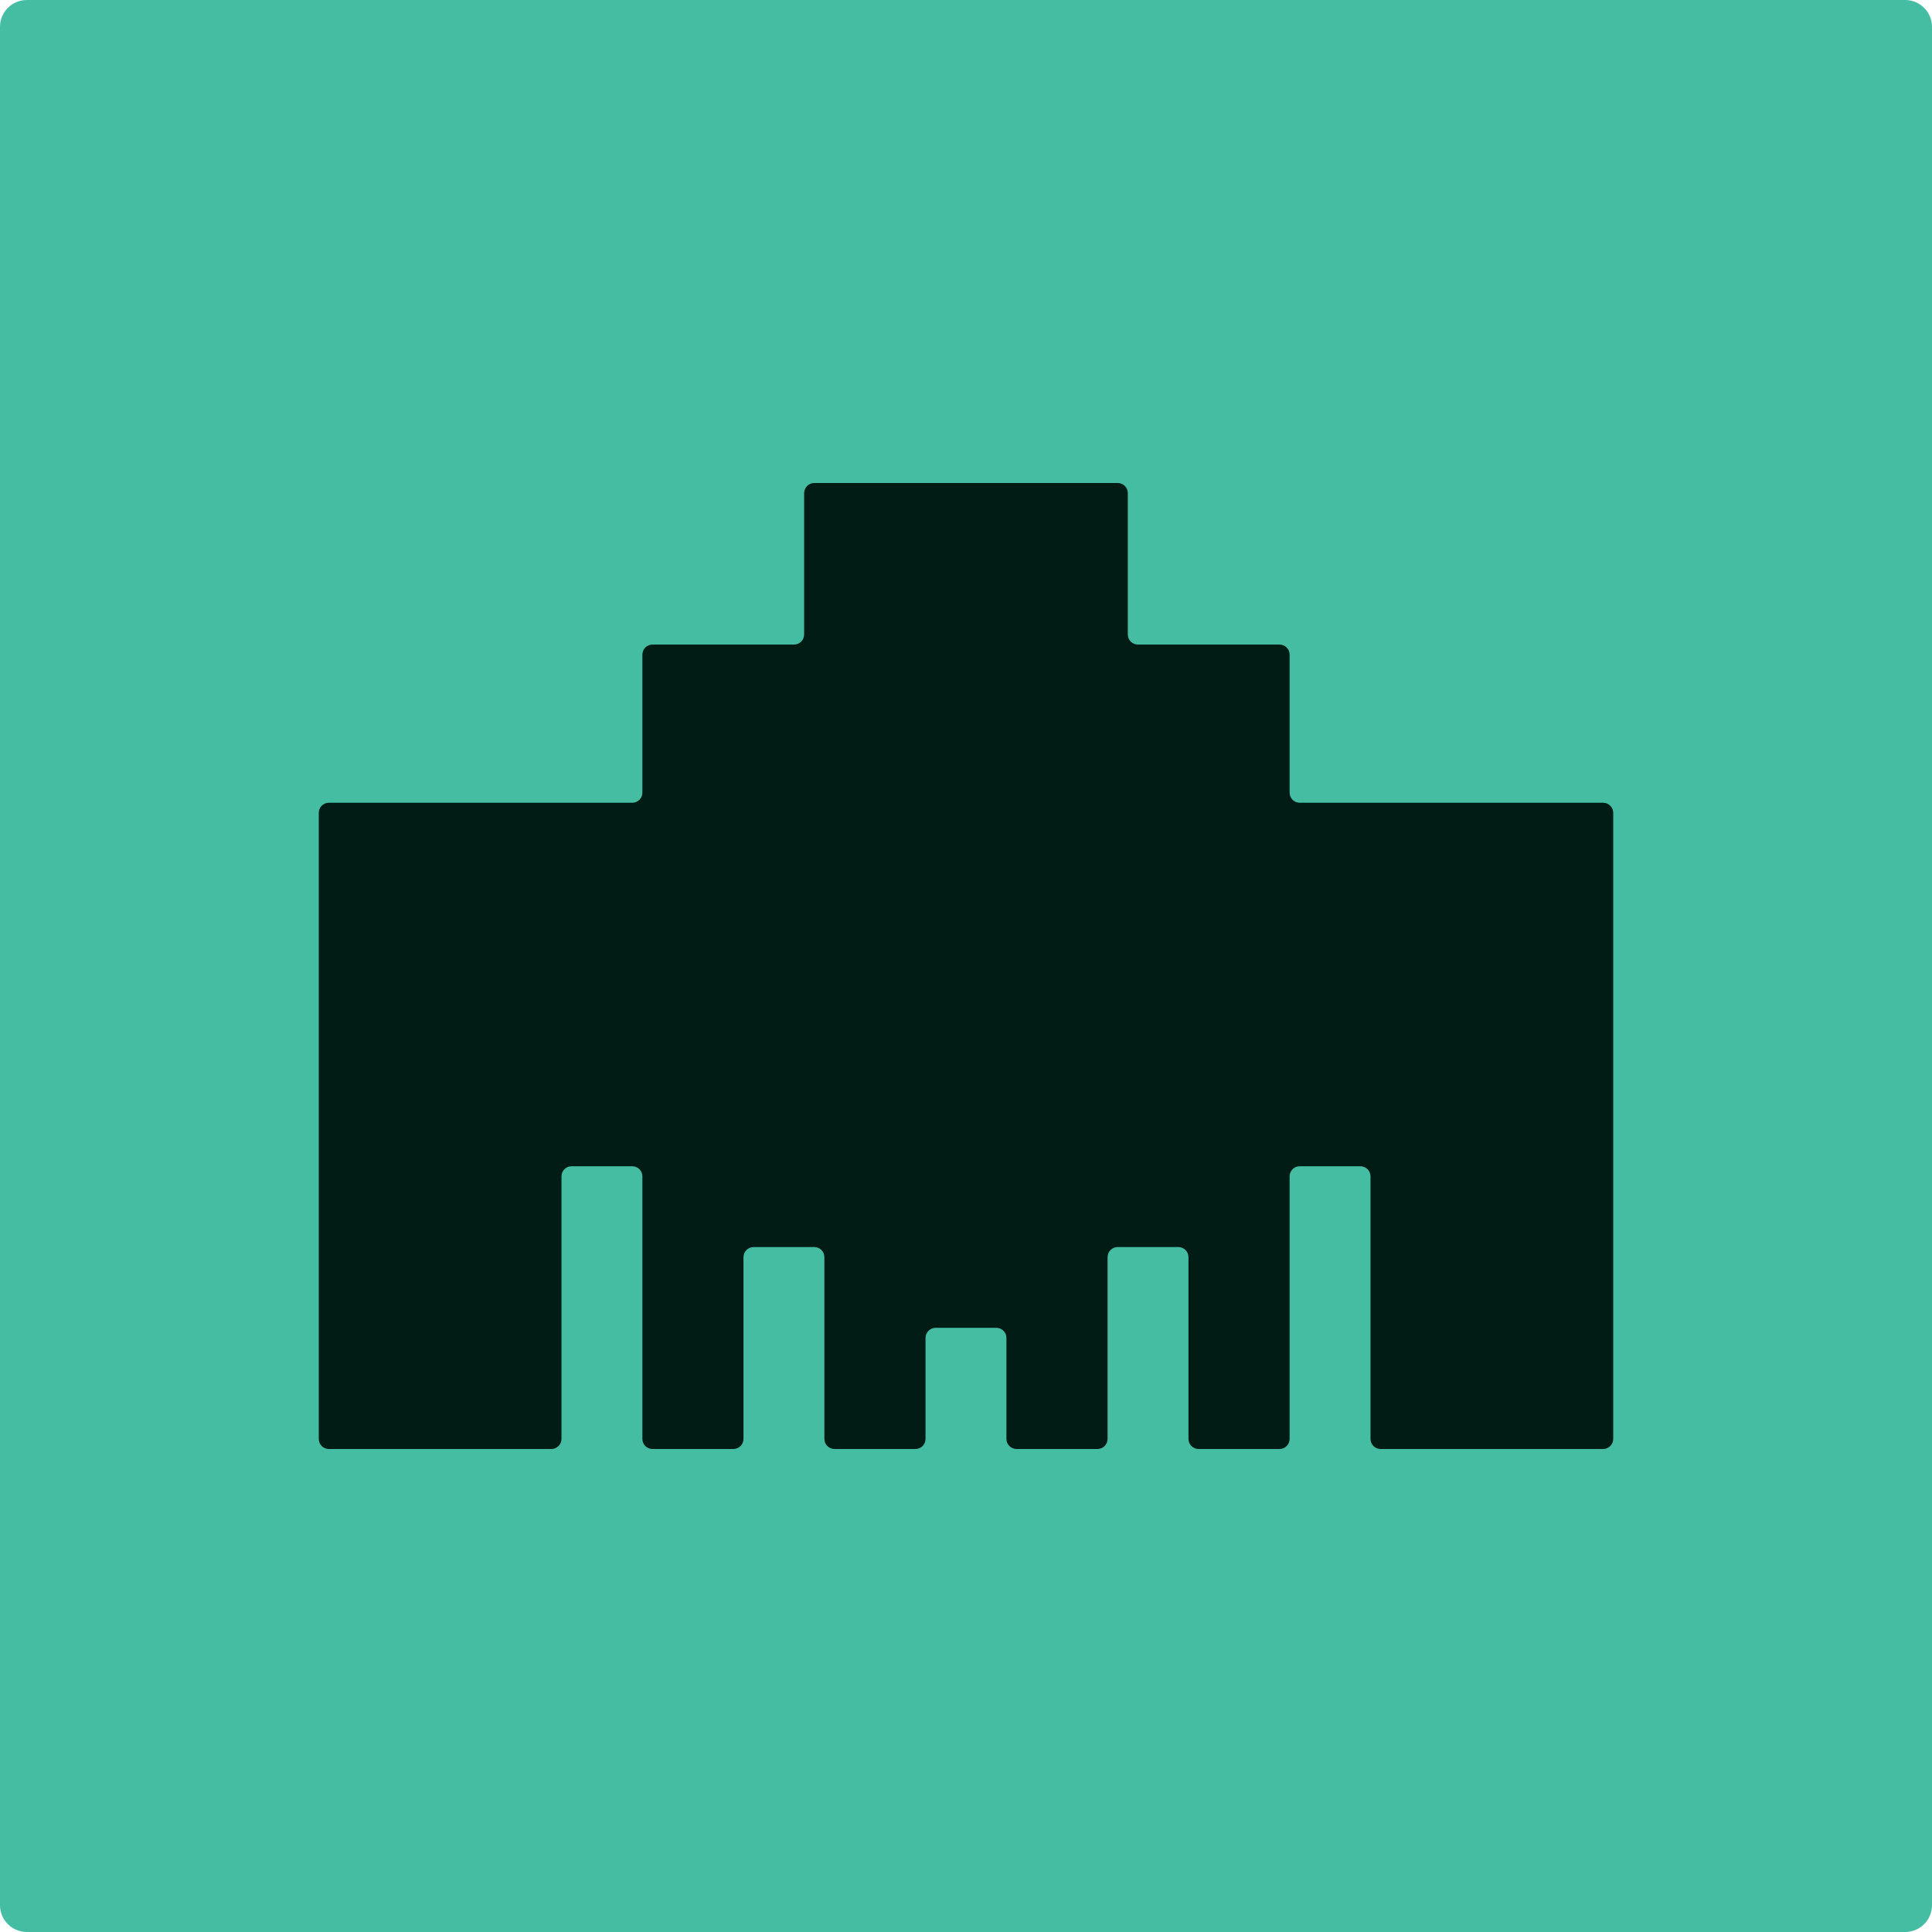
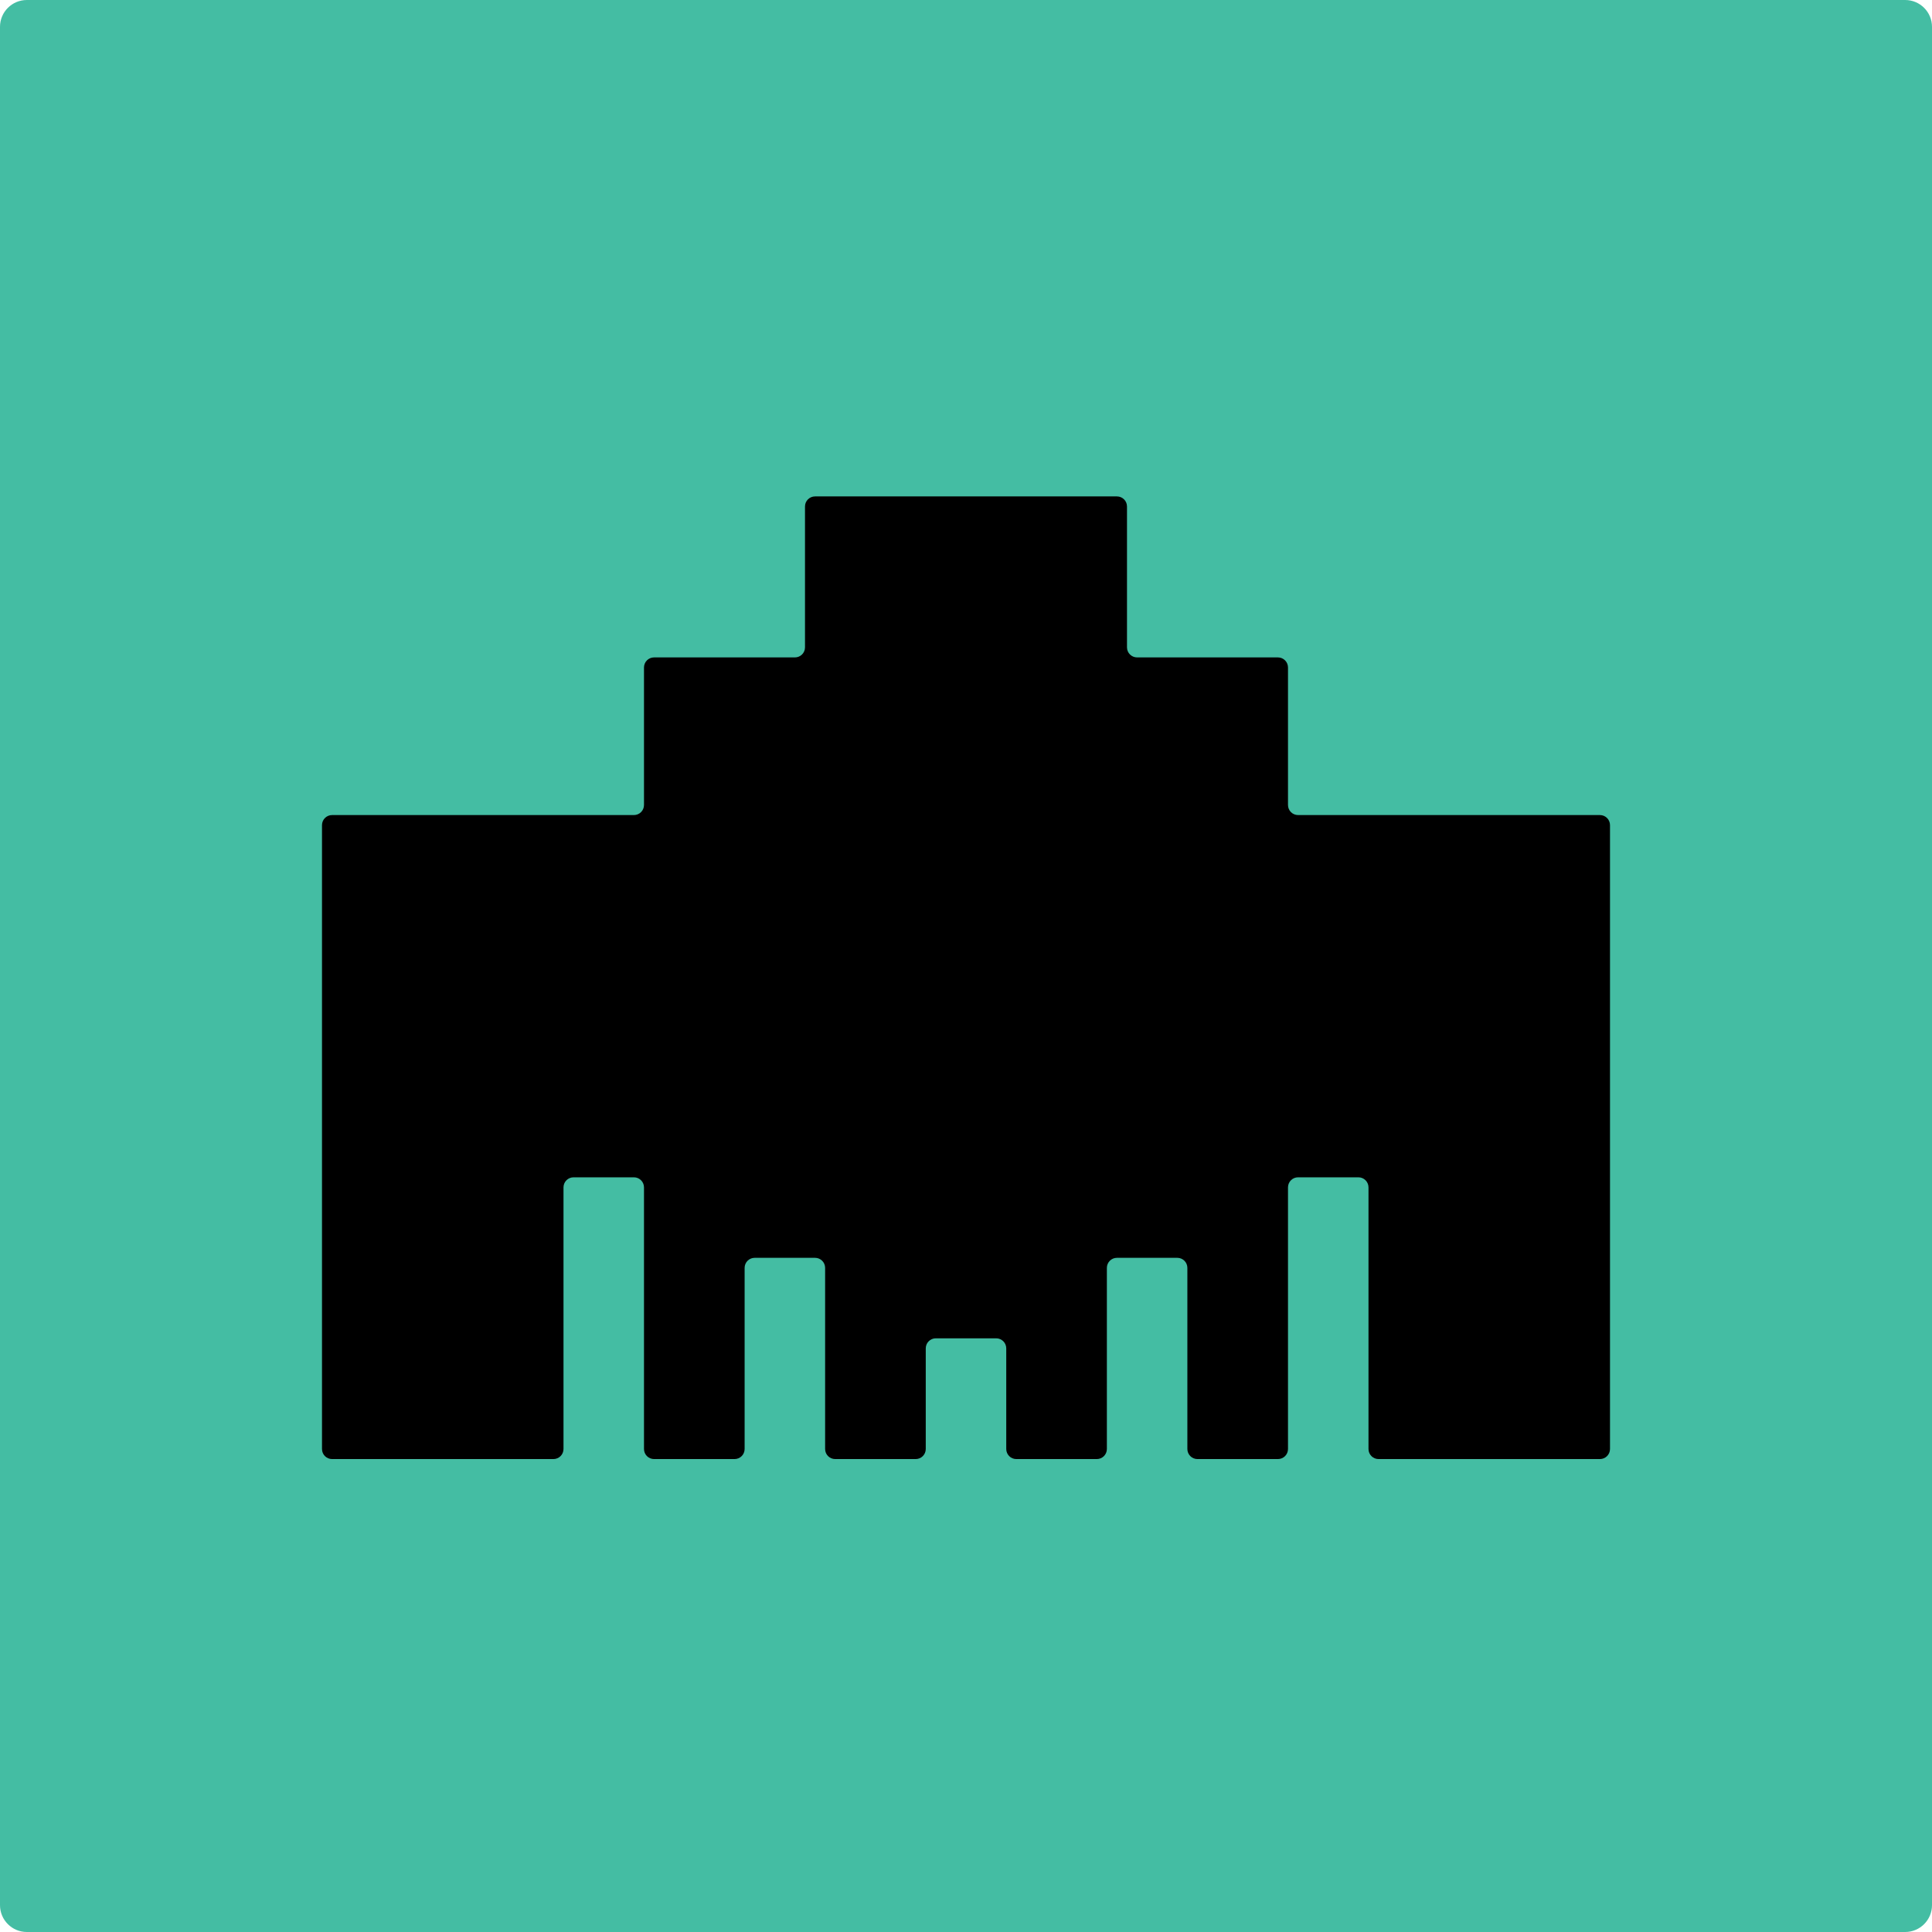
- <svg xmlns="http://www.w3.org/2000/svg" width="128" height="128" viewBox="0 0 40 40" fill="none">
-   <path d="M0 0.556C0 0.249 0.249 0 0.556 0H39.444C39.751 0 40 0.249 40 0.556V39.444C40 39.751 39.751 40 39.444 40H0.556C0.249 40 0 39.751 0 39.444V0.556Z" fill="#44BDA3" />
-   <path d="M23.35 13.136C23.35 13.251 23.443 13.345 23.559 13.345H26.49C26.606 13.345 26.7 13.438 26.7 13.554V16.411C26.7 16.527 26.793 16.62 26.909 16.62H33.19C33.306 16.62 33.4 16.714 33.4 16.829V29.791C33.4 29.906 33.306 30 33.19 30H28.584C28.468 30 28.375 29.906 28.375 29.791V24.355C28.375 24.24 28.281 24.146 28.165 24.146H26.909C26.793 24.146 26.7 24.24 26.7 24.355V29.791C26.7 29.906 26.606 30 26.49 30H24.815C24.7 30 24.606 29.906 24.606 29.791V26.028C24.606 25.912 24.512 25.819 24.396 25.819H23.14C23.025 25.819 22.931 25.912 22.931 26.028V29.791C22.931 29.906 22.837 30 22.721 30H21.047C20.931 30 20.837 29.906 20.837 29.791V27.7C20.837 27.585 20.744 27.491 20.628 27.491H19.372C19.256 27.491 19.162 27.585 19.162 27.7V29.791C19.162 29.906 19.069 30 18.953 30H17.278C17.162 30 17.068 29.906 17.068 29.791V26.028C17.068 25.912 16.975 25.819 16.859 25.819H15.603C15.487 25.819 15.393 25.912 15.393 26.028V29.791C15.393 29.906 15.3 30 15.184 30H13.509C13.393 30 13.3 29.906 13.3 29.791V24.355C13.3 24.24 13.206 24.146 13.09 24.146H11.834C11.718 24.146 11.625 24.24 11.625 24.355V29.791C11.625 29.906 11.531 30 11.415 30H6.809C6.693 30 6.6 29.906 6.6 29.791V16.829C6.6 16.714 6.693 16.62 6.809 16.62H13.09C13.206 16.62 13.3 16.527 13.3 16.411V13.554C13.3 13.438 13.393 13.345 13.509 13.345H16.44C16.556 13.345 16.649 13.251 16.649 13.136V10.209C16.649 10.094 16.743 10 16.859 10H23.14C23.256 10 23.35 10.094 23.35 10.209V13.136Z" fill="#011B15" />
+ <svg xmlns="http://www.w3.org/2000/svg" width="128" height="128" viewBox="0 0 200 200" fill="none">
+   <path d="M0 2.778C0 1.244 1.244 0 2.778 0H197.222C198.756 0 200 1.244 200 2.778V197.222C200 198.756 198.756 200 197.222 200H2.778C1.244 200 0 198.756 0 197.222V2.778Z" fill="#44BDA3" />
+   <path d="M116.666 67.014C116.666 67.589 117.133 68.055 117.708 68.055H132.291C132.867 68.055 133.333 68.522 133.333 69.097V83.334C133.333 83.909 133.799 84.375 134.375 84.375H165.625C166.2 84.375 166.667 84.842 166.667 85.417V150C166.667 150.576 166.2 151.042 165.625 151.042H142.708C142.133 151.042 141.666 150.576 141.666 150V122.917C141.666 122.342 141.2 121.875 140.625 121.875H134.375C133.799 121.875 133.333 122.342 133.333 122.917V150C133.333 150.576 132.867 151.042 132.291 151.042H123.958C123.383 151.042 122.916 150.576 122.916 150V131.25C122.916 130.675 122.45 130.209 121.875 130.209H115.625C115.049 130.209 114.583 130.675 114.583 131.25V150C114.583 150.576 114.117 151.042 113.541 151.042H105.209C104.633 151.042 104.167 150.576 104.167 150V139.584C104.167 139.008 103.701 138.542 103.125 138.542H96.875C96.3 138.542 95.834 139.008 95.834 139.584V150C95.834 150.576 95.367 151.042 94.792 151.042H86.458C85.883 151.042 85.416 150.576 85.416 150V131.25C85.416 130.675 84.95 130.209 84.375 130.209H78.125C77.549 130.209 77.083 130.675 77.083 131.25V150C77.083 150.576 76.617 151.042 76.041 151.042H67.708C67.133 151.042 66.666 150.576 66.666 150V122.917C66.666 122.342 66.2 121.875 65.625 121.875H59.375C58.799 121.875 58.333 122.342 58.333 122.917V150C58.333 150.576 57.867 151.042 57.291 151.042H34.375C33.799 151.042 33.333 150.576 33.333 150V85.417C33.333 84.842 33.799 84.375 34.375 84.375H65.624C66.2 84.375 66.666 83.909 66.666 83.334V69.097C66.666 68.522 67.132 68.055 67.708 68.055H82.291C82.866 68.055 83.333 67.589 83.333 67.014V52.431C83.333 51.855 83.799 51.389 84.374 51.389H115.625C116.2 51.389 116.666 51.855 116.666 52.431V67.014Z" fill="black" />
</svg>
